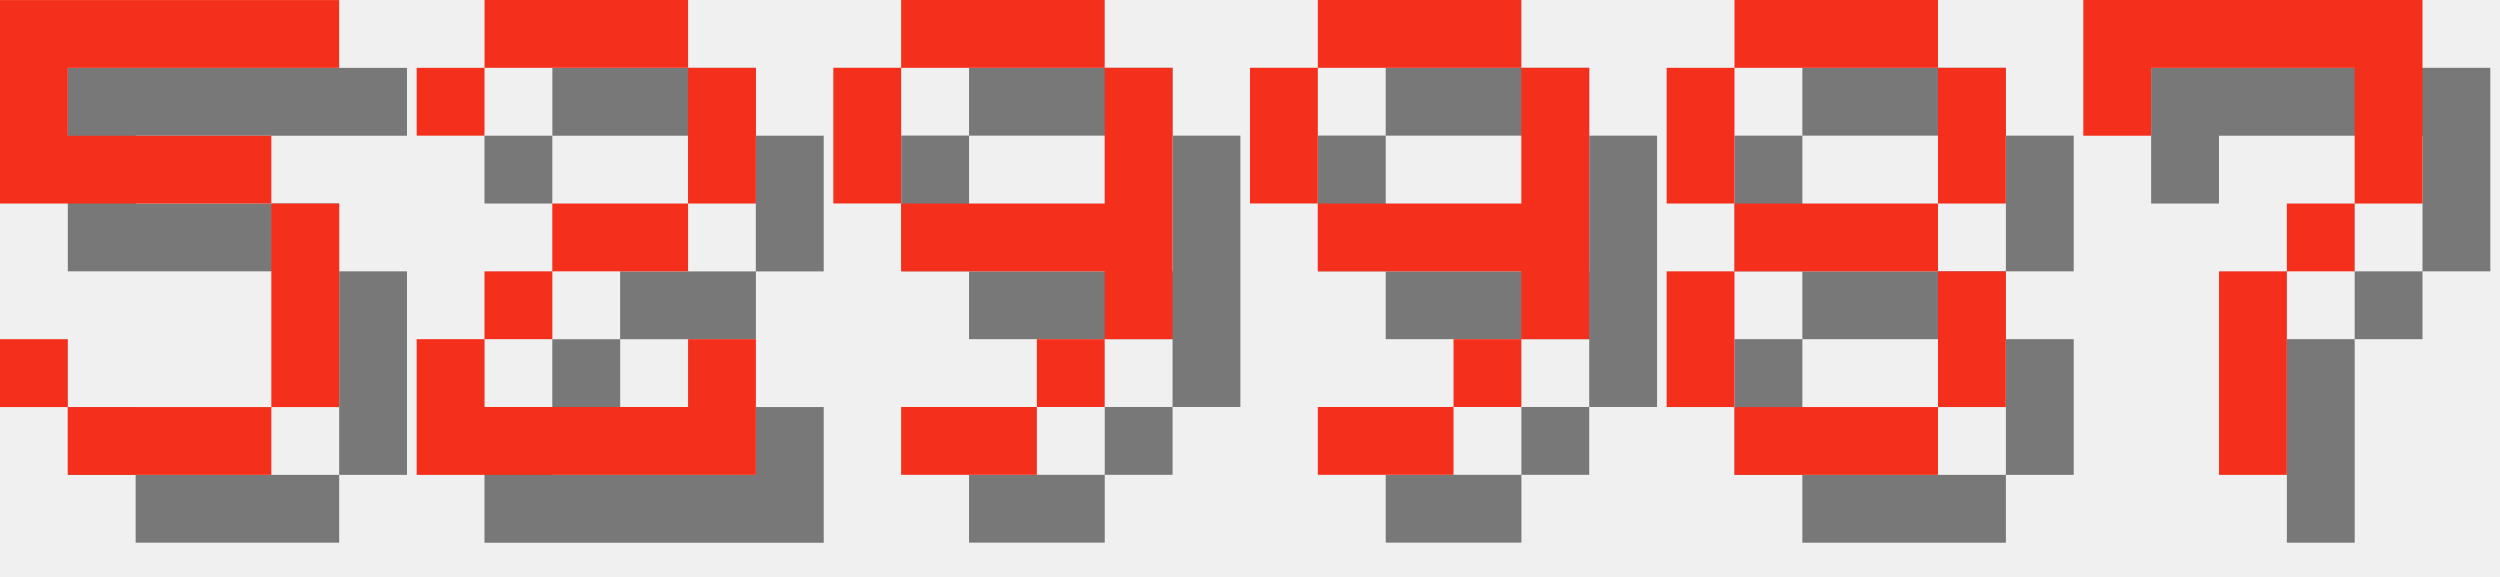
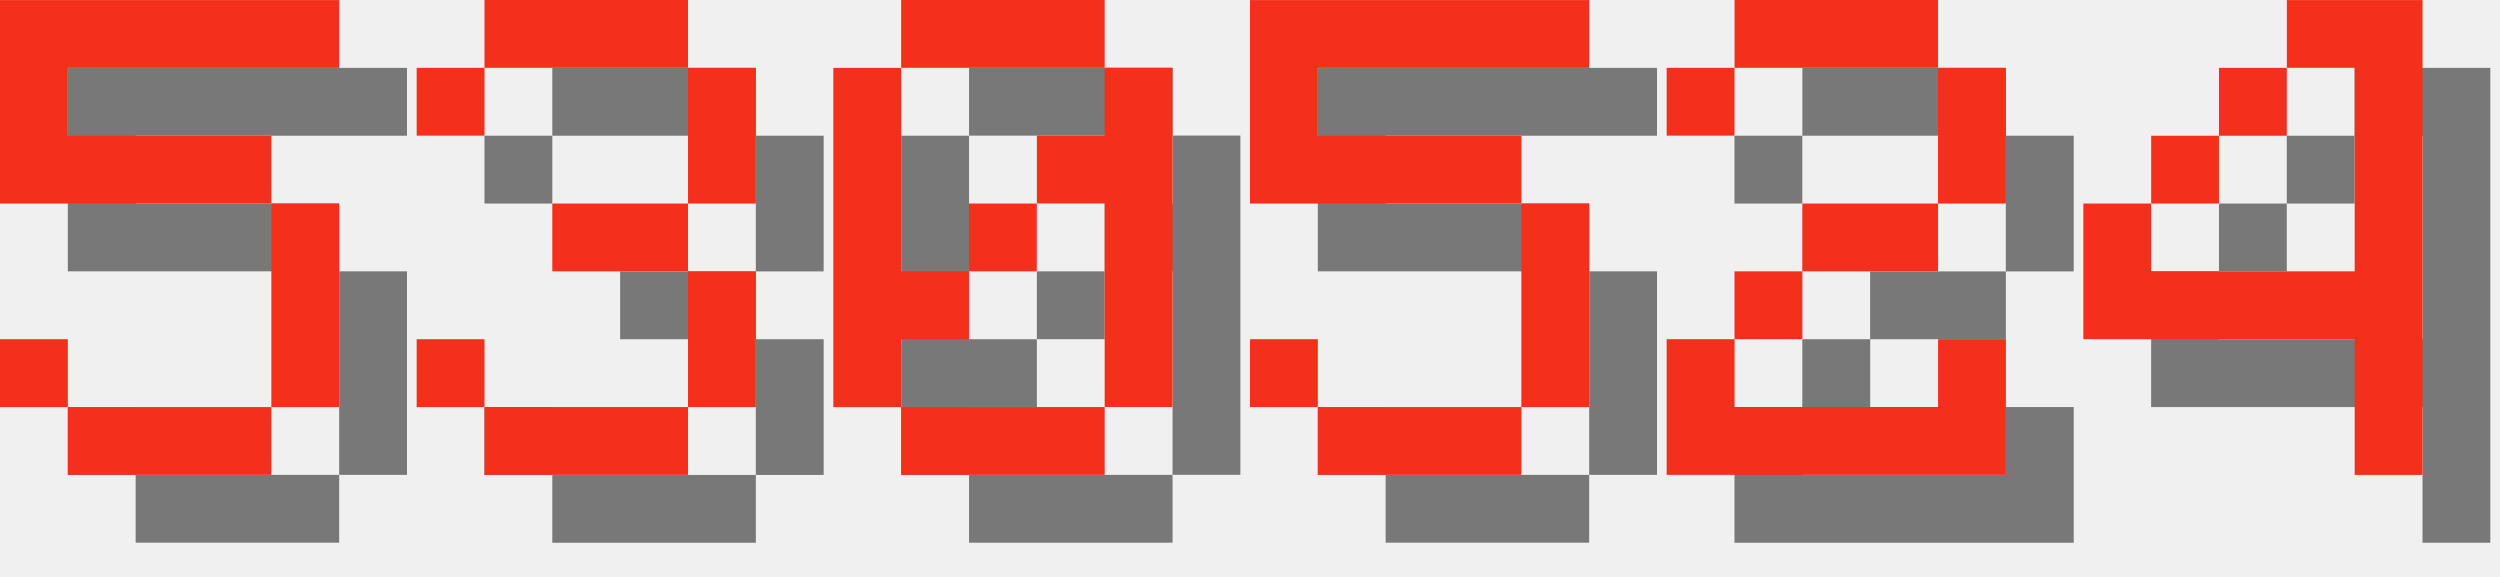
<svg xmlns="http://www.w3.org/2000/svg" version="1.1" width="156.0" height="36">
  <style>
        .text-foreground {
            fill: #F4301C;
        }
        .text-shadow {
            fill: #000000;
            fill-opacity: 0.5;
        }
    </style>
  <g class="digit" id="digit_5" transform="translate(0.0, 0), scale(4)">
    <path id="digit_5_shadow" class="text-shadow" d="m1.058 1.058v3.175h4.233v3.175h-3.175v-1.058h-1.058v1.058h1.058v1.058h3.175v-1.058h1.058v-3.175h-1.058v-1.058h-3.175v-1.058h4.233v-1.058h-5.292z" fill-opacity=".5" style="paint-order:stroke fill markers" />
    <path id="digit_5_fg" class="text-foreground" d="m0 0v3.175h4.233v3.175h-3.175v-1.058h-1.058v1.058h1.058v1.058h3.175v-1.058h1.058v-3.175h-1.058v-1.058h-3.175v-1.058h4.233v-1.058h-5.292z" fill="#fff" style="paint-order:stroke fill markers" />
  </g>
-   <g class="digit" id="digit_2" transform="translate(26.0, 0), scale(4)">
+   <g class="digit" id="digit_3" transform="translate(26.0, 0), scale(4)">
+     <path id="digit_3_shadow" class="text-shadow" d="m1.058 2.117v1.058h1.058v-1.058h3.175v2.117h-2.117v1.058h2.117v2.117h-3.175v-1.058h-1.058v1.058h1.058v1.058h3.175v-1.058h1.058v-2.117h-1.058v-1.058h1.058v-2.117h-1.058v-1.058h-3.175v1.058h-1.058z" fill-opacity=".5" style="paint-order:stroke fill markers" />
+     <path id="digit_3_fg" class="text-foreground" d="m0 1.058v1.058h1.058v-1.058h3.175v2.117h-2.117v1.058h2.117v2.117h-3.175v-1.058h-1.058v1.058h1.058v1.058h3.175v-1.058h1.058v-2.117h-1.058v-1.058h1.058v-2.117h-1.058v-1.058h-3.175v1.058h-1.058z" fill="#fff" style="paint-order:stroke fill markers" />
+   </g>
+   <g class="digit" id="digit_0" transform="translate(52.0, 0), scale(4)">
+     <path id="digit_0_shadow" class="text-shadow" d="m2.117 1.058v1.058h3.175v-1.058h-3.175zm3.175 1.058v1.058h-1.058v1.058h1.058v3.175h1.058v-5.292h-1.058zm0 5.292h-3.175v1.058h3.175v-1.058zm-3.175 0v-1.058h1.058v-1.058h-1.058v-3.175h-1.058v5.292h1.058zm1.058-2.117h1.058v-1.058h-1.058v1.058z" fill-opacity=".5" style="paint-order:stroke fill markers" />
+     <path id="digit_0_fg" class="text-foreground" d="m1.058 0v1.058h3.175v-1.058h-3.175zm3.175 1.058v1.058h-1.058v1.058h1.058v3.175h1.058v-5.292h-1.058zm0 5.292h-3.175v1.058h3.175v-1.058zm-3.175 0v-1.058h1.058v-1.058h-1.058v-3.175h-1.058v5.292h1.058zm1.058-2.117h1.058v-1.058h-1.058v1.058z" fill="#fff" style="paint-order:stroke fill markers" />
+   </g>
+   <g class="digit" id="digit_5" transform="translate(78.0, 0), scale(4)">
+     <path id="digit_5_shadow" class="text-shadow" d="m1.058 1.058v3.175h4.233v3.175h-3.175v-1.058h-1.058v1.058h1.058v1.058h3.175v-1.058h1.058v-3.175h-1.058v-1.058h-3.175v-1.058h4.233v-1.058h-5.292z" fill-opacity=".5" style="paint-order:stroke fill markers" />
+     <path id="digit_5_fg" class="text-foreground" d="m0 0v3.175h4.233v3.175h-3.175v-1.058h-1.058v1.058h1.058v1.058h3.175v-1.058h1.058v-3.175h-1.058v-1.058h-3.175v-1.058h4.233v-1.058h-5.292z" fill="#fff" style="paint-order:stroke fill markers" />
+   </g>
+   <g class="digit" id="digit_2" transform="translate(104.0, 0), scale(4)">
    <path id="digit_2_shadow" class="text-shadow" d="m1.058 2.117v1.058h1.058v-1.058h3.175v2.117h-2.117v1.058h-1.058v1.058h-1.058v2.117h5.292v-2.117h-1.058v1.058h-3.175v-1.058h1.058v-1.058h2.117v-1.058h1.058v-2.117h-1.058v-1.058h-3.175v1.058h-1.058z" fill-opacity=".5" style="paint-order:stroke fill markers" />
    <path id="digit_2_fg" class="text-foreground" d="m0 1.058v1.058h1.058v-1.058h3.175v2.117h-2.117v1.058h-1.058v1.058h-1.058v2.117h5.292v-2.117h-1.058v1.058h-3.175v-1.058h1.058v-1.058h2.117v-1.058h1.058v-2.117h-1.058v-1.058h-3.175v1.058h-1.058z" fill="#fff" style="paint-order:stroke fill markers" />
  </g>
-   <g class="digit" id="digit_9" transform="translate(52.0, 0), scale(4)">
-     <path id="digit_9_shadow" class="text-shadow" d="m2.117 1.058v1.058h3.175v-1.058h-3.175zm3.175 1.058v2.117h-3.175v1.058h3.175v1.058h1.058v-4.233h-1.058zm0 4.233h-1.058v1.058h1.058v-1.058zm-1.058 1.058h-2.117v1.058h2.117v-1.058zm-2.117-3.175v-2.117h-1.058v2.117h1.058z" fill-opacity=".5" style="paint-order:stroke fill markers" />
-     <path id="digit_9_fg" class="text-foreground" d="m1.058 0v1.058h3.175v-1.058h-3.175zm3.175 1.058v2.117h-3.175v1.058h3.175v1.058h1.058v-4.233h-1.058zm0 4.233h-1.058v1.058h1.058v-1.058zm-1.058 1.058h-2.117v1.058h2.117v-1.058zm-2.117-3.175v-2.117h-1.058v2.117h1.058z" fill="#fff" style="paint-order:stroke fill markers" />
-   </g>
-   <g class="digit" id="digit_9" transform="translate(78.0, 0), scale(4)">
-     <path id="digit_9_shadow" class="text-shadow" d="m2.117 1.058v1.058h3.175v-1.058h-3.175zm3.175 1.058v2.117h-3.175v1.058h3.175v1.058h1.058v-4.233h-1.058zm0 4.233h-1.058v1.058h1.058v-1.058zm-1.058 1.058h-2.117v1.058h2.117v-1.058zm-2.117-3.175v-2.117h-1.058v2.117h1.058z" fill-opacity=".5" style="paint-order:stroke fill markers" />
-     <path id="digit_9_fg" class="text-foreground" d="m1.058 0v1.058h3.175v-1.058h-3.175zm3.175 1.058v2.117h-3.175v1.058h3.175v1.058h1.058v-4.233h-1.058zm0 4.233h-1.058v1.058h1.058v-1.058zm-1.058 1.058h-2.117v1.058h2.117v-1.058zm-2.117-3.175v-2.117h-1.058v2.117h1.058z" fill="#fff" style="paint-order:stroke fill markers" />
-   </g>
-   <g class="digit" id="digit_8" transform="translate(104.0, 0), scale(4)">
-     <path id="digit_8_shadow" class="text-shadow" d="m2.117 1.058v1.058h3.175v-1.058h-3.175zm3.175 1.058v2.117h1.058v-2.117h-1.058zm0 2.117h-3.175v1.058h3.175v-1.058zm0 1.058v2.117h1.058v-2.117h-1.058zm0 2.117h-3.175v1.058h3.175v-1.058zm-3.175 0v-2.117h-1.058v2.117h1.058zm0-3.175v-2.117h-1.058v2.117h1.058z" fill-opacity=".5" style="paint-order:stroke fill markers" />
-     <path id="digit_8_fg" class="text-foreground" d="m1.058 0v1.058h3.175v-1.058h-3.175zm3.175 1.058v2.117h1.058v-2.117h-1.058zm0 2.117h-3.175v1.058h3.175v-1.058zm0 1.058v2.117h1.058v-2.117h-1.058zm0 2.117h-3.175v1.058h3.175v-1.058zm-3.175 0v-2.117h-1.058v2.117h1.058zm0-3.175v-2.117h-1.058v2.117h1.058z" fill="#fff" style="paint-order:stroke fill markers" />
-   </g>
-   <g class="digit" id="digit_7" transform="translate(130.0, 0), scale(4)">
-     <path id="digit_7_shadow" class="text-shadow" d="m1.058 1.058 2e-6 2.117h1.058v-1.058h3.175v1.058l2e-7 1.058h-1.058v1.058h-1.058l4e-7 3.175 1.058 1e-7v-3.175h1.058v-1.058h1.058l5e-7 -1.058v-2.117z" fill-opacity=".5" style="paint-order:stroke fill markers" />
-     <path id="digit_7_fg" class="text-foreground" d="m0 0 2e-6 2.117h1.058v-1.058h3.175v1.058l2e-7 1.058h-1.058v1.058h-1.058l4e-7 3.175 1.058 1e-7v-3.175h1.058v-1.058h1.058l5e-7 -1.058v-2.117z" fill="#fff" style="paint-order:stroke fill markers" />
+   <g class="digit" id="digit_4" transform="translate(130.0, 0), scale(4)">
+     <path id="digit_4_shadow" class="text-shadow" d="m4.233 1.058v1.058h1.058v3.175h-3.175v-1.058h-1.058v2.117h4.233v2.117h1.058v-7.408h-2.117zm-2.117 3.175h1.058v-1.058h-1.058v1.058zm1.058-1.058h1.058v-1.058h-1.058v1.058z" fill-opacity=".5" style="paint-order:stroke fill markers" />
+     <path id="digit_4_fg" class="text-foreground" d="m3.175 0v1.058h1.058v3.175h-3.175v-1.058h-1.058v2.117h4.233v2.117h1.058v-7.408h-2.117zm-2.117 3.175h1.058v-1.058h-1.058v1.058zm1.058-1.058h1.058v-1.058h-1.058v1.058z" fill="#fff" style="paint-order:stroke fill markers" />
  </g>
</svg>
